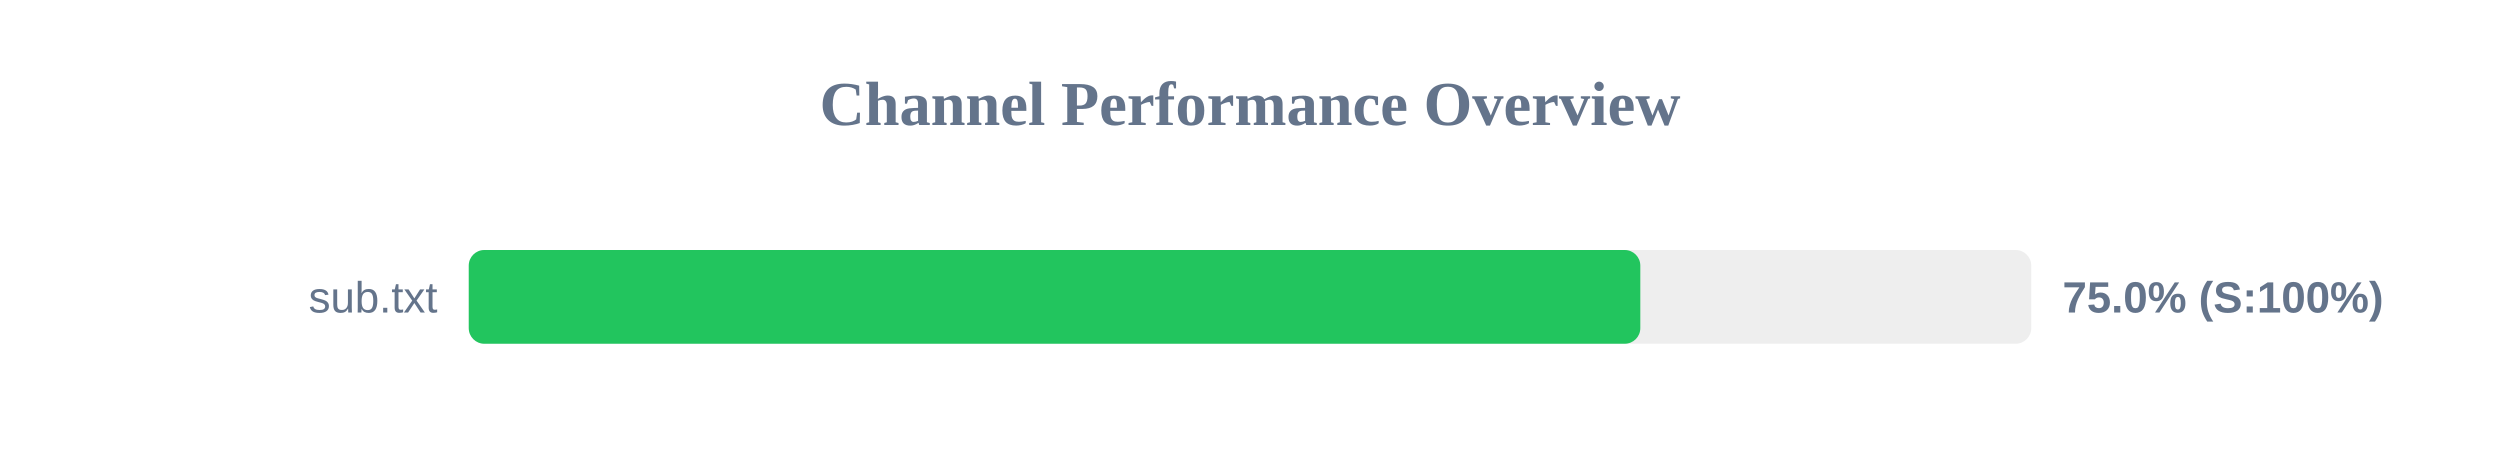
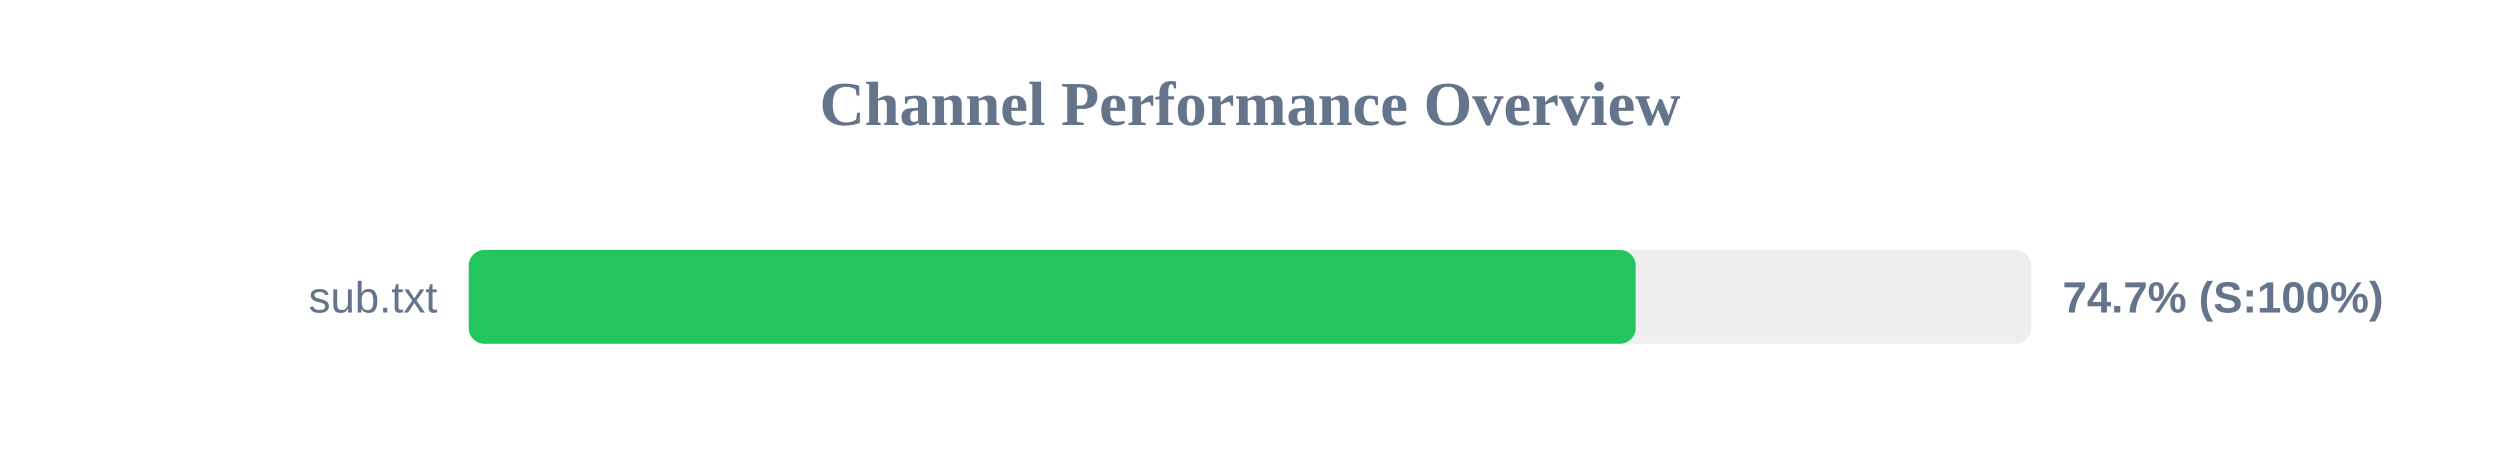
<svg xmlns="http://www.w3.org/2000/svg" width="800" height="150" version="1.1">
  <style>
        .row { font: 14px Arial; fill: #64748b; }
        .score { font: bold 14px Arial; fill: #64748b; }
    </style>
  <text x="400" y="40" text-anchor="middle" font-size="20px" font-weight="bold" fill="#64748b">Channel Performance Overview</text>
  <rect x="150" y="80" width="500" height="30" fill="#eee" rx="5" />
-   <rect x="150" y="80" width="374.9" height="30" fill="#22c55e" rx="5" />
+   <rect x="150" y="80" width="373.4" height="30" fill="#22c55e" rx="5" />
  <text x="140" y="100" text-anchor="end" class="row">sub.txt</text>
-   <text x="660" y="100" text-anchor="start" class="score">75.0% (S:100%)</text>
+   <text x="660" y="100" text-anchor="start" class="score">74.7% (S:100%)</text>
</svg>
